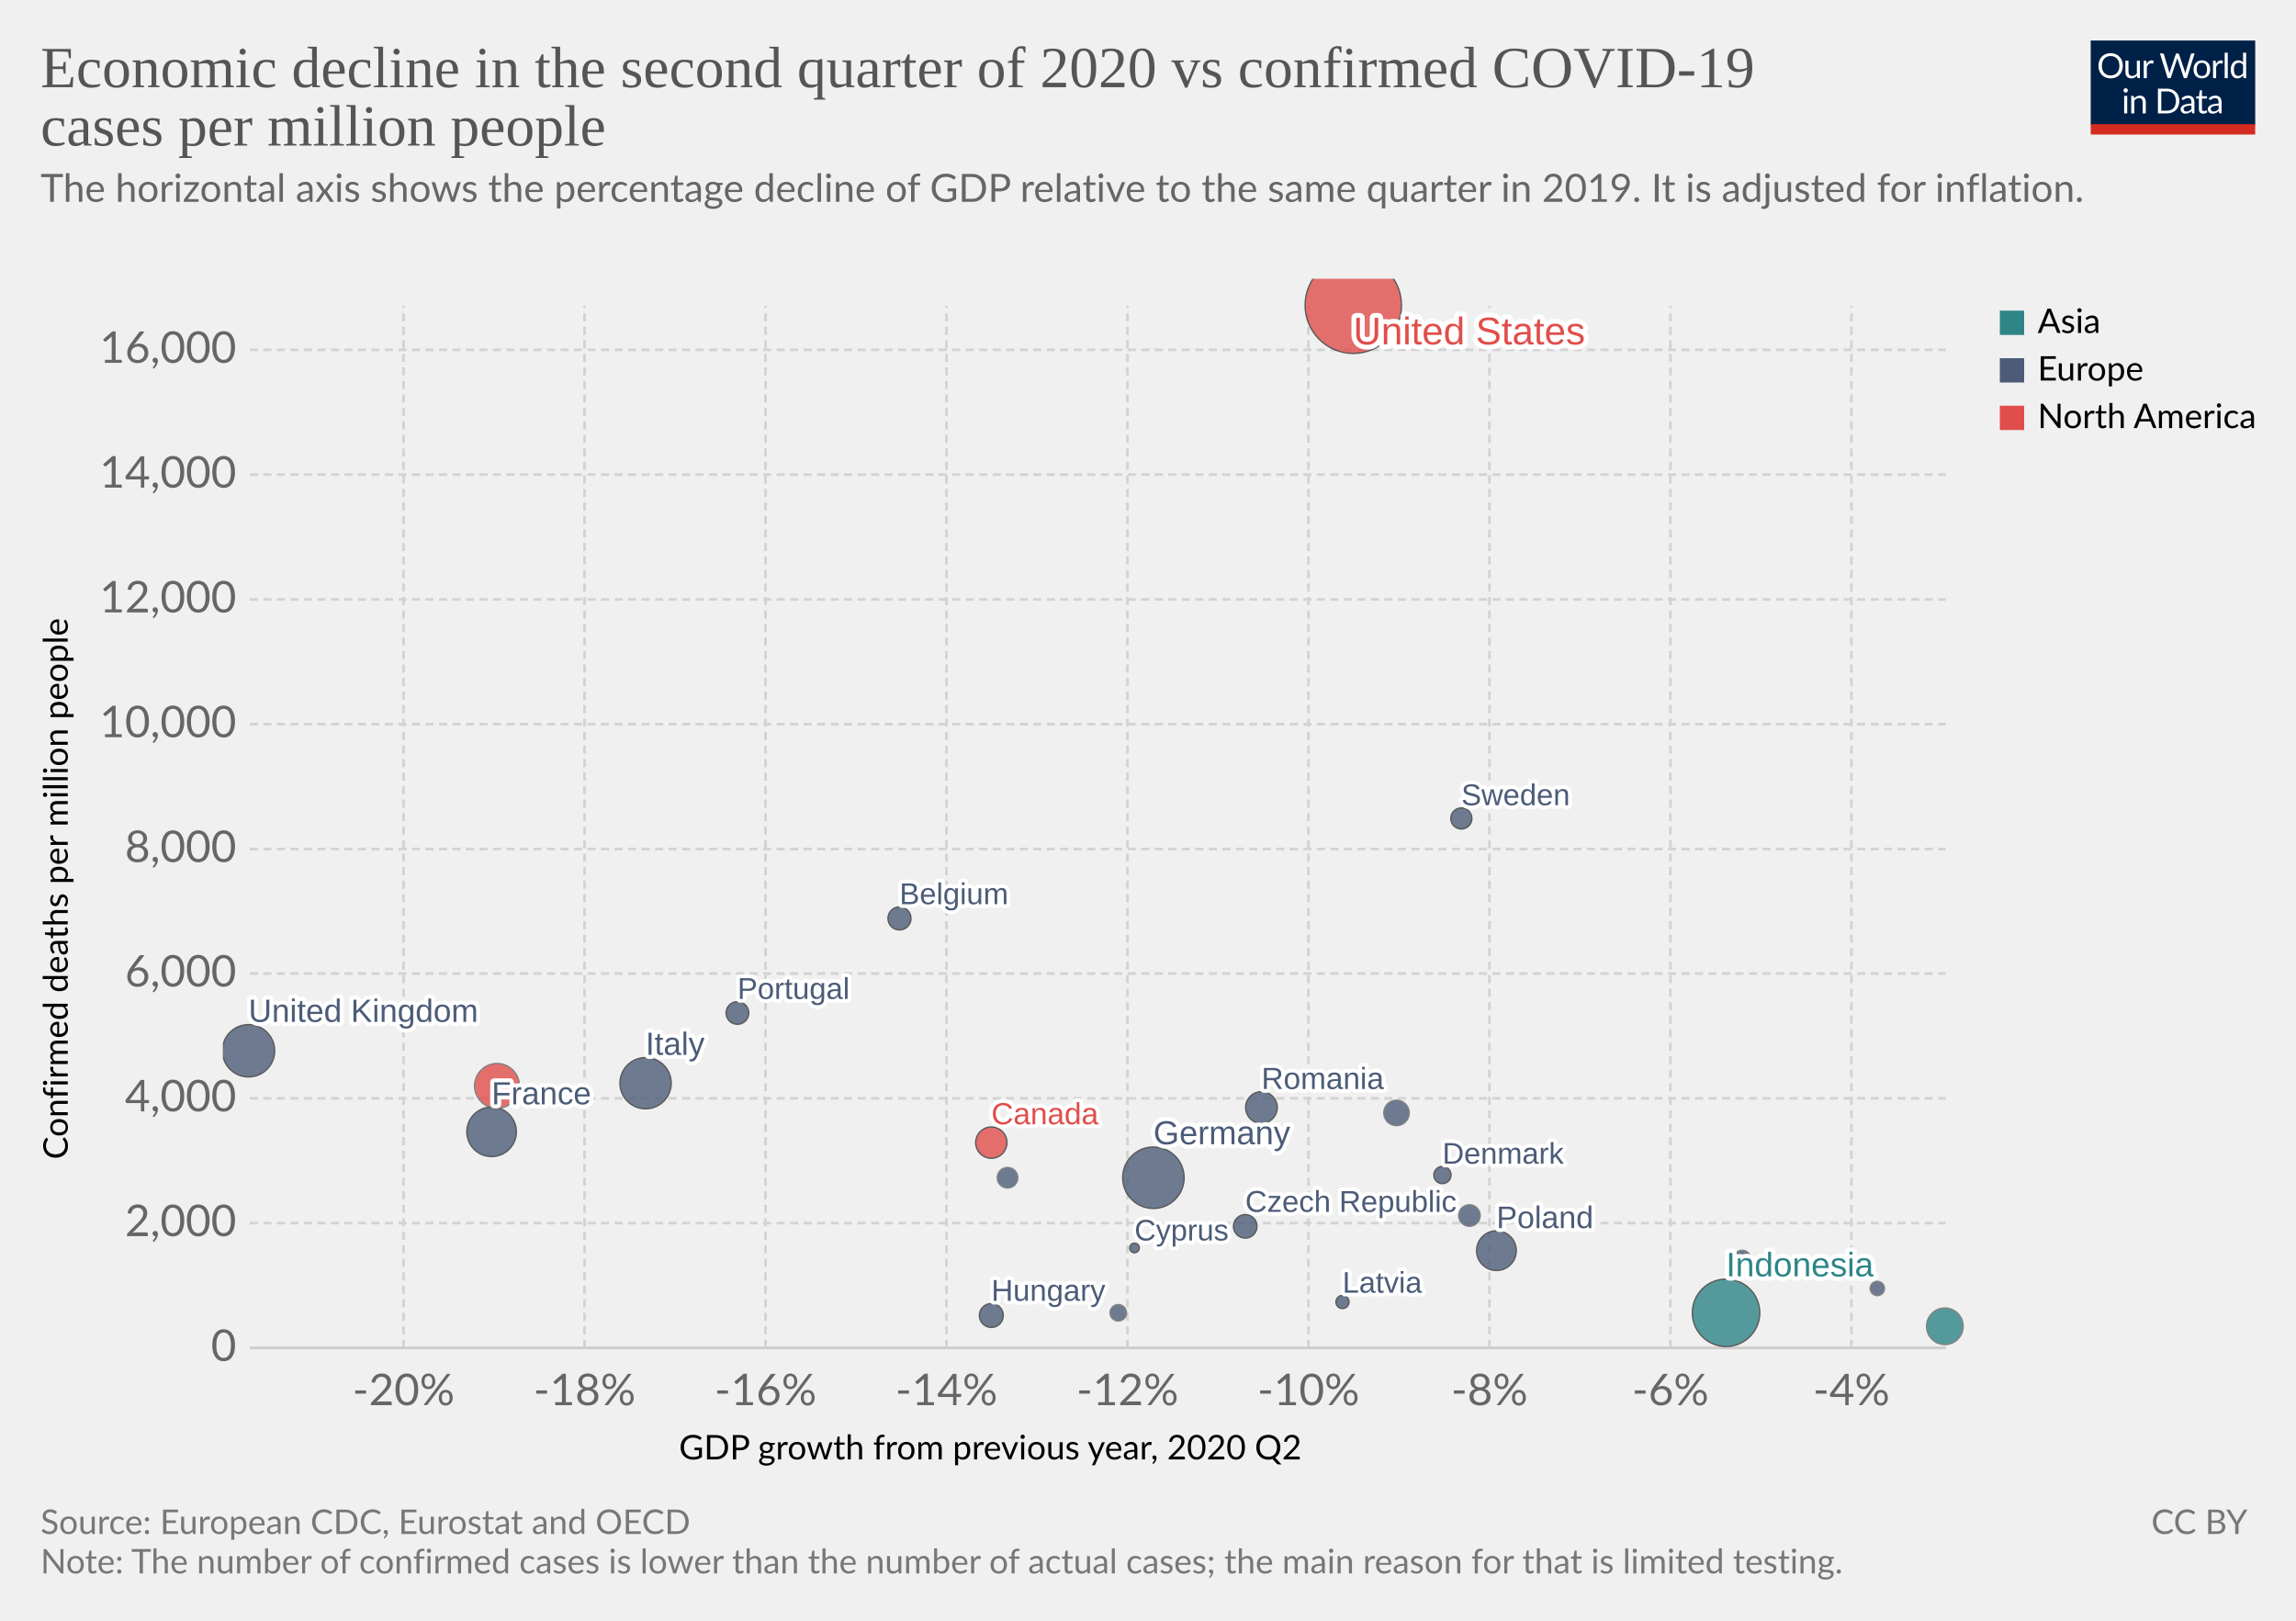
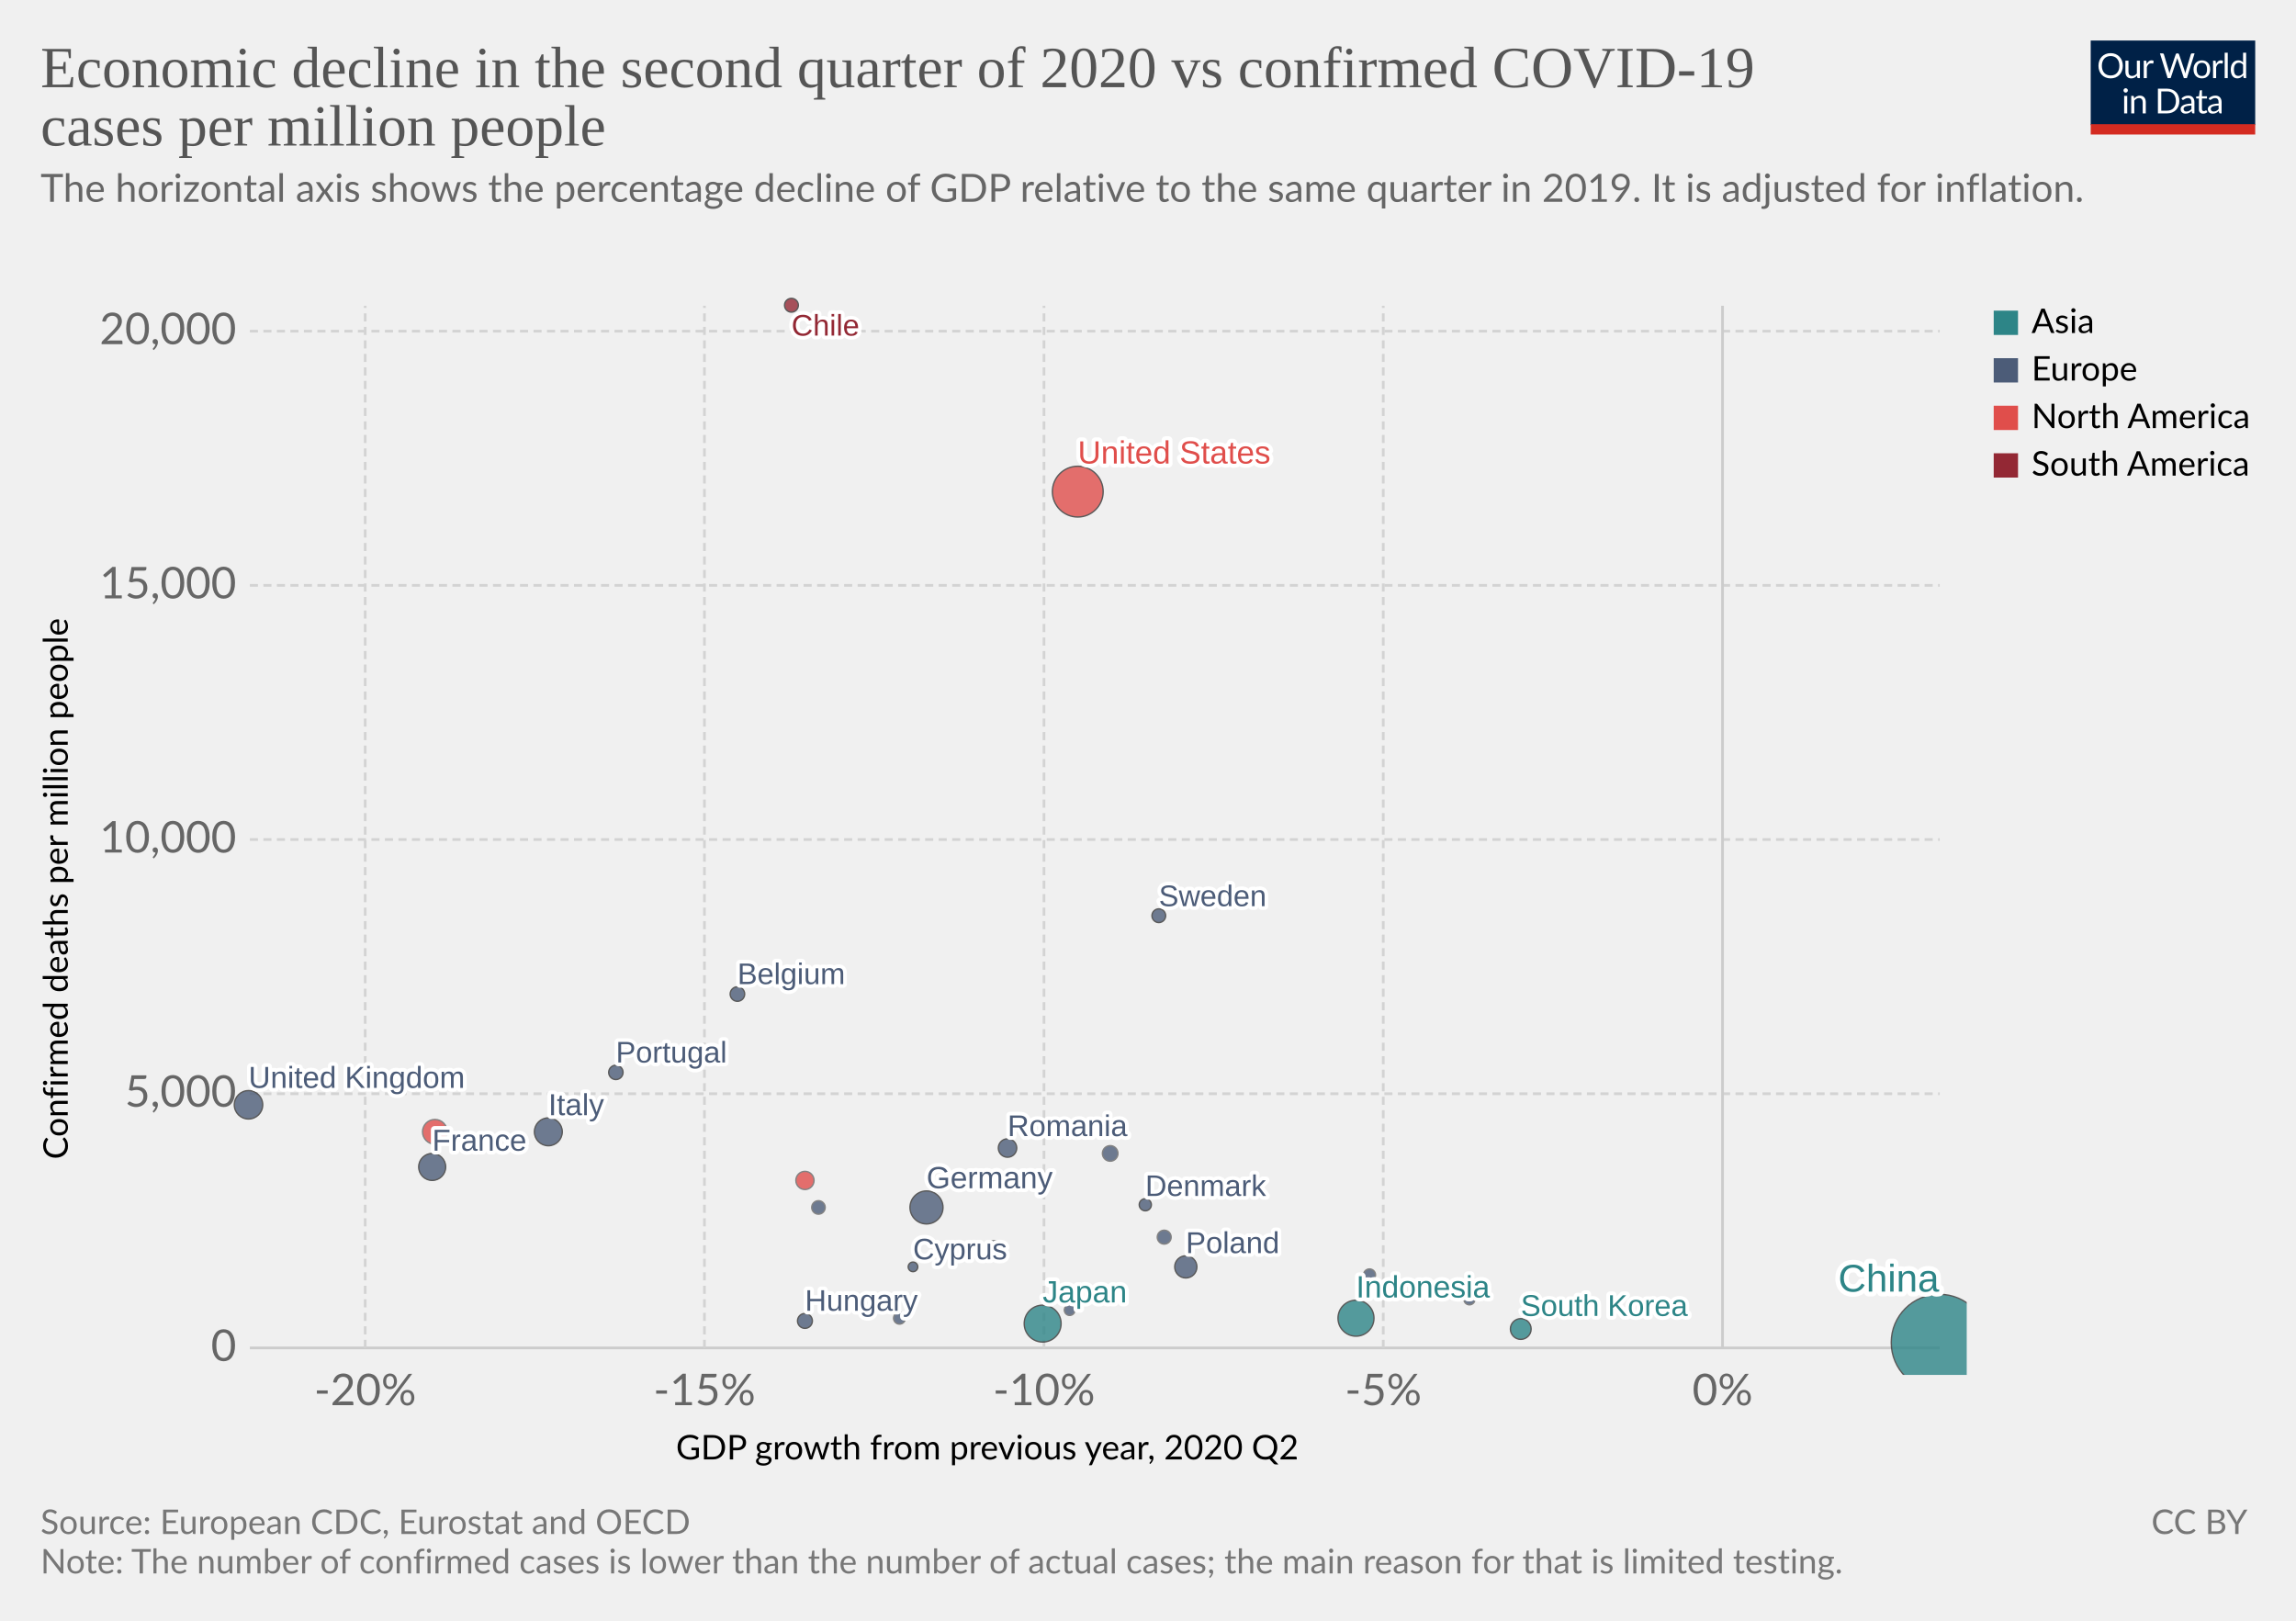
<svg xmlns="http://www.w3.org/2000/svg" version="1.1" style="background-color:#fff;-webkit-font-smoothing:antialiased" width="850" height="600" viewBox="0 0 850 600" font-family="Lato,'Helvetica Neue',Helvetica,Arial,sans-serif" font-size="18" text-rendering="optimizeLegibility">
  <g class="HeaderView">
    <g transform="matrix(.29 0 0 .29 774 15)">
      <svg width="210" height="120" viewBox="0 0 210 120" fill="none">
        <g clip-path="url(#clip0)">
          <path d="M0 0h210v107.89H0V0z" fill="#002147" />
          <path d="M40.98 32.25c0 2.36-.38 4.53-1.12 6.51a14.26 14.26 0 01-8.1 8.4c-1.9.78-4.02 1.17-6.34 1.17a16.6 16.6 0 01-6.33-1.17 14.31 14.31 0 01-8.08-8.4 18.29 18.29 0 01-1.12-6.51c0-2.36.38-4.53 1.12-6.5a14.32 14.32 0 018.07-8.44c1.92-.8 4.03-1.19 6.34-1.19 2.32 0 4.43.4 6.34 1.19 1.92.8 3.56 1.9 4.93 3.34a14.87 14.87 0 013.17 5.1 18.1 18.1 0 011.12 6.5zm-4.38 0c0-1.94-.26-3.68-.8-5.22a10.91 10.91 0 00-2.24-3.89 9.68 9.68 0 00-3.52-2.46 11.95 11.95 0 00-4.62-.86c-1.68 0-3.21.28-4.6.86a9.88 9.88 0 00-3.54 2.46 10.91 10.91 0 00-2.24 3.9c-.53 1.53-.8 3.27-.8 5.2 0 1.94.27 3.68.8 5.22a11.17 11.17 0 002.24 3.9 10.01 10.01 0 003.55 2.44c1.38.56 2.9.83 4.6.83 1.7 0 3.24-.27 4.61-.83a9.8 9.8 0 003.52-2.44 11.17 11.17 0 002.25-3.9c.53-1.54.8-3.28.8-5.21zm26.22-6.54V48H60.5c-.56 0-.9-.27-1.05-.81l-.31-2.4a12.45 12.45 0 01-3.26 2.6c-1.2.64-2.58.96-4.13.96-1.22 0-2.3-.2-3.24-.6a6.52 6.52 0 01-2.33-1.7 7.37 7.37 0 01-1.43-2.67c-.3-1.04-.46-2.2-.46-3.45V25.7h3.91v14.22c0 1.68.38 2.99 1.15 3.91.77.93 1.96 1.39 3.54 1.39 1.16 0 2.24-.27 3.23-.82a10.42 10.42 0 002.8-2.28V25.7h3.91zm8.61 4.47a9.94 9.94 0 012.6-3.56 5.64 5.64 0 013.76-1.3c.47 0 .92.05 1.34.15.44.1.83.27 1.17.49l-.3 2.92c-.09.37-.3.55-.66.55-.2 0-.5-.04-.9-.13a6.21 6.21 0 00-3.24.18c-.54.2-1.03.5-1.47.92-.42.4-.81.9-1.17 1.5-.33.58-.64 1.26-.92 2.02V48H67.7V25.71h2.25c.42 0 .72.08.88.25.16.16.27.44.33.83l.26 3.39zm61.16-13.7L122.75 48h-3.82l-7.99-24.05a21.95 21.95 0 01-.42-1.58 38.36 38.36 0 01-.44 1.58L102.05 48h-3.83L88.4 16.47h3.54c.38 0 .7.1.95.29.26.2.43.43.5.73l6.52 21.9c.1.4.2.83.28 1.28.1.46.2.94.29 1.46l.3-1.46c.12-.47.25-.9.38-1.27l7.41-21.91c.1-.25.26-.48.51-.69.27-.22.58-.33.95-.33h1.23c.38 0 .69.1.92.29.24.2.41.43.53.73l7.4 21.9a28.4 28.4 0 01.68 2.62 29.52 29.52 0 01.52-2.61l6.54-21.91c.07-.27.23-.5.48-.7.27-.21.58-.32.95-.32h3.32zm9.35 8.88c1.63 0 3.1.27 4.4.82a9.43 9.43 0 015.46 5.94c.5 1.4.74 2.98.74 4.73 0 1.76-.25 3.34-.74 4.75a9.43 9.43 0 01-5.46 5.92c-1.3.52-2.77.79-4.4.79-1.64 0-3.12-.27-4.44-.8a9.42 9.42 0 01-3.35-2.3c-.92-1-1.63-2.2-2.13-3.61-.49-1.41-.73-3-.73-4.75s.24-3.33.73-4.73c.5-1.43 1.2-2.64 2.13-3.63a9.4 9.4 0 013.35-2.31c1.32-.55 2.8-.82 4.44-.82zm0 19.89c2.2 0 3.84-.73 4.93-2.2 1.08-1.48 1.63-3.54 1.63-6.18 0-2.66-.55-4.72-1.63-6.2-1.09-1.49-2.73-2.23-4.93-2.23-1.12 0-2.09.2-2.93.57a5.7 5.7 0 00-2.06 1.65 7.5 7.5 0 00-1.24 2.67c-.26 1.04-.4 2.22-.4 3.54 0 2.64.55 4.7 1.64 6.18 1.1 1.47 2.76 2.2 4.99 2.2zm17.97-15.07a9.94 9.94 0 012.6-3.56 5.64 5.64 0 013.76-1.3c.47 0 .91.05 1.34.15.44.1.83.27 1.16.49l-.28 2.92c-.09.37-.31.55-.66.55-.2 0-.5-.04-.9-.13a6.2 6.2 0 00-3.24.18c-.54.2-1.03.5-1.47.92-.43.4-.82.9-1.17 1.5a13.1 13.1 0 00-.92 2.02V48h-3.94V25.71h2.24c.43 0 .72.08.88.25.17.16.28.44.33.83l.27 3.39zm15.04-14.59V48h-3.92V15.6h3.92zm19.55 15.43a6.22 6.22 0 00-2.38-2.05 6.7 6.7 0 00-2.86-.6c-2.07 0-3.66.75-4.77 2.23-1.12 1.48-1.68 3.6-1.68 6.33 0 1.46.13 2.7.38 3.74a7.29 7.29 0 001.1 2.56 4.35 4.35 0 001.78 1.45c.7.3 1.5.46 2.4.46 1.29 0 2.41-.3 3.36-.88a9.6 9.6 0 002.67-2.49V31.02zm3.91-15.43V48h-2.33c-.56 0-.9-.27-1.06-.81l-.35-2.71a12.13 12.13 0 01-3.25 2.77 8.28 8.28 0 01-4.23 1.06 7.31 7.31 0 01-6.14-2.9c-.73-.96-1.3-2.15-1.69-3.57a18.35 18.35 0 01.07-9.48 11.29 11.29 0 011.89-3.7 8.7 8.7 0 017.06-3.34 7.96 7.96 0 016.12 2.62V15.59h3.91zM46.61 70.71V93H42.7V70.71h3.91zm.84-7c0 .39-.08.75-.24 1.09a2.81 2.81 0 01-1.52 1.47 2.67 2.67 0 01-2.16 0 2.9 2.9 0 01-1.45-1.47 2.67 2.67 0 010-2.16c.15-.35.35-.65.6-.9.25-.27.53-.47.85-.62a2.67 2.67 0 012.16 0c.35.15.65.35.9.62.27.25.47.55.62.9.16.34.24.7.24 1.08zm7.97 10.24c.49-.54 1-1.04 1.54-1.48a9.85 9.85 0 013.66-1.84 8.96 8.96 0 015.43.35c.94.4 1.72.97 2.33 1.71a7.36 7.36 0 011.43 2.67c.32 1.04.49 2.19.49 3.45V93h-3.94V78.81c0-1.69-.4-3-1.17-3.92-.76-.93-1.93-1.4-3.5-1.4a6.6 6.6 0 00-3.25.83c-1 .56-1.92 1.31-2.77 2.27V93h-3.94V70.71h2.35c.56 0 .9.28 1.04.82l.3 2.42zm57.7 3.3c0 2.36-.37 4.5-1.11 6.44a14.3 14.3 0 01-3.17 4.98 14.1 14.1 0 01-4.93 3.2c-1.9.76-4.02 1.13-6.33 1.13H85.8V61.47h11.77c2.31 0 4.42.39 6.33 1.15a13.8 13.8 0 018.1 8.18 17.75 17.75 0 011.12 6.45zm-4.37 0c0-1.94-.26-3.67-.8-5.2a10.94 10.94 0 00-2.23-3.87 9.57 9.57 0 00-3.53-2.42 12.23 12.23 0 00-4.61-.83h-7.5v24.62h7.5c1.7 0 3.24-.28 4.61-.84a9.7 9.7 0 003.53-2.4 10.94 10.94 0 002.24-3.87c.53-1.53.8-3.26.8-5.2zm19.8 5.72c-1.8.06-3.34.2-4.62.44-1.26.22-2.3.51-3.1.88-.8.36-1.37.8-1.74 1.3-.35.5-.53 1.05-.53 1.67 0 .58.1 1.1.3 1.52a3 3 0 00.76 1.05c.34.27.73.46 1.17.6.45.11.94.17 1.45.17a7.28 7.28 0 003.5-.81 11.95 11.95 0 002.82-2.2v-4.62zm-12.65-9.11a12.73 12.73 0 013.98-2.66c1.43-.59 3-.88 4.73-.88 1.25 0 2.36.2 3.33.61a6.81 6.81 0 013.94 4.38c.33 1.04.5 2.19.5 3.43V93h-1.74a1.8 1.8 0 01-.88-.18c-.2-.13-.36-.38-.48-.74l-.44-2.12c-.59.55-1.16 1.03-1.72 1.46a9.48 9.48 0 01-3.74 1.7c-.69.15-1.46.23-2.3.23-.87 0-1.69-.12-2.45-.35a5.34 5.34 0 01-3.34-2.93 6.64 6.64 0 01-.49-2.64c0-.88.25-1.72.73-2.53a6.33 6.33 0 012.35-2.17c1.09-.63 2.5-1.15 4.25-1.54 1.75-.41 3.89-.65 6.42-.7v-1.75c0-1.73-.37-3.03-1.12-3.91-.75-.9-1.84-1.34-3.28-1.34-.97 0-1.78.12-2.44.37-.64.23-1.2.5-1.7.81l-1.23.82c-.33.23-.67.35-1 .35-.27 0-.5-.07-.69-.2a2.1 2.1 0 01-.48-.53l-.7-1.25zm27.67 19.5c-1.76 0-3.12-.5-4.07-1.48-.94-.98-1.41-2.4-1.41-4.25V74h-2.68a.9.9 0 01-.6-.2c-.16-.14-.24-.36-.24-.66v-1.56l3.65-.46.9-6.89a.9.9 0 01.29-.52.88.88 0 01.62-.22H142v7.67h6.44V74H142v13.38c0 .94.22 1.63.68 2.09.45.45 1.04.68 1.76.68a3.21 3.21 0 001.85-.53l.55-.35c.16-.12.3-.18.41-.18.2 0 .4.13.55.38l1.15 1.87a7.45 7.45 0 01-2.44 1.5c-.96.35-1.94.52-2.95.52zm19.68-10.4c-1.8.07-3.34.21-4.62.45-1.26.22-2.3.51-3.1.88-.8.36-1.37.8-1.74 1.3-.35.5-.53 1.05-.53 1.67 0 .58.1 1.1.3 1.52.18.42.44.77.76 1.05.34.27.73.46 1.17.6.45.11.94.17 1.45.17a7.3 7.3 0 003.5-.81 12.04 12.04 0 002.82-2.2v-4.62zm-12.65-9.1a12.72 12.72 0 013.99-2.66c1.42-.59 3-.88 4.72-.88 1.25 0 2.36.2 3.33.61a6.81 6.81 0 013.94 4.38c.33 1.04.5 2.19.5 3.43V93h-1.74a1.8 1.8 0 01-.88-.18c-.2-.13-.36-.38-.48-.74l-.44-2.12c-.59.55-1.16 1.03-1.72 1.46a9.48 9.48 0 01-3.74 1.7c-.69.15-1.46.23-2.3.23-.87 0-1.69-.12-2.45-.35a5.33 5.33 0 01-3.34-2.93 6.62 6.62 0 01-.49-2.64c0-.88.25-1.72.73-2.53a6.33 6.33 0 012.35-2.17c1.09-.63 2.5-1.15 4.25-1.54a31.2 31.2 0 016.42-.7v-1.75c0-1.73-.37-3.03-1.12-3.91-.75-.9-1.84-1.34-3.28-1.34-.97 0-1.78.12-2.44.37-.64.23-1.2.5-1.7.81-.46.3-.87.57-1.22.82-.34.23-.68.35-1.02.35-.26 0-.49-.07-.68-.2a1.88 1.88 0 01-.48-.53l-.7-1.25z" fill="#fff" />
          <path fill="#D42B21" d="M0 106.79h210V120H0z" />
        </g>
        <defs>
          <clipPath id="clip0">
            <path fill="#fff" d="M0 0h210v120H0z" />
          </clipPath>
        </defs>
      </svg>
    </g>
    <a href="https://ourworldindata.org/grapher/q2-gdp-growth-vs-confirmed-cases-per-million-people" target="_blank" font-family="&quot;Playfair Display&quot;,Georgia,&quot;Times New Roman&quot;,serif">
      <text font-size="21.6" x="15" y="32.3" fill="#555">
        <tspan x="15" y="32.28">Economic decline in the second quarter of 2020 vs confirmed COVID-19</tspan>
        <tspan x="15" y="53.88">cases per million people</tspan>
      </text>
    </a>
    <text font-size="14.4" x="15" y="74.7" fill="#666">
      <tspan x="15" y="74.72">The horizontal axis shows the percentage decline of GDP relative to the same quarter in 2019. It is adjusted for inflation.</tspan>
      <tspan x="15" y="92" />
    </text>
  </g>
  <g class="ScatterPlot">
    <g class="AxisBoxView">
      <g class="HorizontalAxis">
-         <text font-size="12.6" x="251.4" y="540.3">
-           <tspan x="251.38" y="540.28">GDP growth from previous year, 2020 Q2</tspan>
-         </text>
-         <text x="149.4" y="520.2" fill="#666" text-anchor="middle" font-size="16.2">-20%</text>
-         <text x="216.4" y="520.2" fill="#666" text-anchor="middle" font-size="16.2">-18%</text>
-         <text x="283.4" y="520.2" fill="#666" text-anchor="middle" font-size="16.2">-16%</text>
-         <text x="350.4" y="520.2" fill="#666" text-anchor="middle" font-size="16.2">-14%</text>
-         <text x="417.4" y="520.2" fill="#666" text-anchor="middle" font-size="16.2">-12%</text>
-         <text x="484.4" y="520.2" fill="#666" text-anchor="middle" font-size="16.2">-10%</text>
-         <text x="551.4" y="520.2" fill="#666" text-anchor="middle" font-size="16.2">-8%</text>
-         <text x="618.4" y="520.2" fill="#666" text-anchor="middle" font-size="16.2">-6%</text>
-         <text x="685.4" y="520.2" fill="#666" text-anchor="middle" font-size="16.2">-4%</text>
+         <text font-size="12.6" x="250.2" y="540.3">
+           <tspan x="250.25" y="540.28">GDP growth from previous year, 2020 Q2</tspan>
+         </text>
+         <text x="135.2" y="520.2" fill="#666" text-anchor="middle" font-size="16.2">-20%</text>
+         <text x="260.8" y="520.2" fill="#666" text-anchor="middle" font-size="16.2">-15%</text>
+         <text x="386.5" y="520.2" fill="#666" text-anchor="middle" font-size="16.2">-10%</text>
+         <text x="512.1" y="520.2" fill="#666" text-anchor="middle" font-size="16.2">-5%</text>
+         <text x="637.7" y="520.2" fill="#666" text-anchor="middle" font-size="16.2">0%</text>
      </g>
      <g class="VerticalAxis">
        <text font-size="12.6" x="-429.2" y="25.1" transform="rotate(-90)">
          <tspan x="-429.18" y="25.08">Confirmed deaths per million people</tspan>
        </text>
        <text x="87.5" y="499" fill="#666" dominant-baseline="middle" text-anchor="end" font-size="16.2">0</text>
-         <text x="87.5" y="452.8" fill="#666" dominant-baseline="middle" text-anchor="end" font-size="16.2">2,000</text>
-         <text x="87.5" y="406.6" fill="#666" dominant-baseline="middle" text-anchor="end" font-size="16.2">4,000</text>
-         <text x="87.5" y="360.4" fill="#666" dominant-baseline="middle" text-anchor="end" font-size="16.2">6,000</text>
-         <text x="87.5" y="314.3" fill="#666" dominant-baseline="middle" text-anchor="end" font-size="16.2">8,000</text>
-         <text x="87.5" y="268.1" fill="#666" dominant-baseline="middle" text-anchor="end" font-size="16.2">10,000</text>
-         <text x="87.5" y="221.9" fill="#666" dominant-baseline="middle" text-anchor="end" font-size="16.2">12,000</text>
-         <text x="87.5" y="175.7" fill="#666" dominant-baseline="middle" text-anchor="end" font-size="16.2">14,000</text>
-         <text x="87.5" y="129.5" fill="#666" dominant-baseline="middle" text-anchor="end" font-size="16.2">16,000</text>
+         <text x="87.5" y="404.9" fill="#666" dominant-baseline="middle" text-anchor="end" font-size="16.2">5,000</text>
+         <text x="87.5" y="310.8" fill="#666" dominant-baseline="middle" text-anchor="end" font-size="16.2">10,000</text>
+         <text x="87.5" y="216.7" fill="#666" dominant-baseline="middle" text-anchor="end" font-size="16.2">15,000</text>
+         <text x="87.5" y="122.6" fill="#666" dominant-baseline="middle" text-anchor="end" font-size="16.2">20,000</text>
      </g>
      <g class="AxisGridLines horizontalLines">
-         <path stroke="#ccc" d="M92.5 499h627.86" />
-         <path stroke="#d3d3d3" stroke-dasharray="3,2" d="M92.5 452.8h627.86M92.5 406.6h627.86M92.5 360.4h627.86M92.5 314.3h627.86M92.5 268.1h627.86M92.5 221.9h627.86M92.5 175.7h627.86M92.5 129.5h627.86" />
-       </g>
-       <g class="AxisGridLines verticalLines" stroke="#d3d3d3" stroke-dasharray="3,2">
-         <path d="M149.4 499V113.2M216.4 499V113.2M283.4 499V113.2M350.4 499V113.2M417.4 499V113.2M484.4 499V113.2M551.4 499V113.2M618.4 499V113.2M685.4 499V113.2" />
+         <path stroke="#ccc" d="M92.5 499h625.59" />
+         <path stroke="#d3d3d3" stroke-dasharray="3,2" d="M92.5 404.9h625.59M92.5 310.8h625.59M92.5 216.7h625.59M92.5 122.6h625.59" />
+       </g>
+       <g class="AxisGridLines verticalLines">
+         <path stroke="#d3d3d3" stroke-dasharray="3,2" d="M135.2 499V113.2M260.8 499V113.2M386.5 499V113.2M512.1 499V113.2" />
+         <path stroke="#ccc" d="M637.7 499V113.2" />
      </g>
    </g>
    <g class="PointsWithLabels clickable" clip-path="url(#a)" font-family="Arial, sans-serif">
-       <path fill="rgba(255,255,255,0)" d="M92.5 113.2h627.86V499H92.5z" />
+       <path fill="rgba(255,255,255,0)" d="M92.5 113.2h625.6V499H92.5z" />
      <defs>
        <clipPath id="a">
-           <path d="M82.5 103.2h647.86V509H82.5z" />
+           <path d="M82.5 103.2h645.6V509H82.5z" />
        </clipPath>
      </defs>
+       <g class="key-China_0">
+         <circle cx="718" cy="497" r="17.84" fill="#2D8587" opacity=".8" stroke="#333" stroke-width=".5" />
+       </g>
      <g class="key-United-States_0">
-         <circle cx="501" cy="113" r="17.84" fill="#E04E4B" opacity=".8" stroke="#333" stroke-width=".5" />
+         <circle cx="399" cy="182" r="9.4" fill="#E04E4B" opacity=".8" stroke="#333" stroke-width=".5" />
+       </g>
+       <g class="key-Japan_0">
+         <circle cx="386" cy="490" r="6.83" fill="#2D8587" opacity=".8" stroke="#333" stroke-width=".5" />
      </g>
      <g class="key-Indonesia_0">
-         <circle cx="639" cy="486" r="12.48" fill="#2D8587" opacity=".8" stroke="#333" stroke-width=".5" />
+         <circle cx="502" cy="488" r="6.66" fill="#2D8587" opacity=".8" stroke="#333" stroke-width=".5" />
      </g>
      <g class="key-Germany_0">
-         <circle cx="427" cy="436" r="11.38" fill="#4C5C78" opacity=".8" stroke="#333" stroke-width=".5" />
+         <circle cx="343" cy="447" r="6.11" fill="#4C5C78" opacity=".8" stroke="#333" stroke-width=".5" />
      </g>
      <g class="key-United-Kingdom_0">
-         <circle cx="92" cy="389" r="9.69" fill="#4C5C78" opacity=".8" stroke="#333" stroke-width=".5" />
+         <circle cx="92" cy="409" r="5.26" fill="#4C5C78" opacity=".8" stroke="#333" stroke-width=".5" />
      </g>
      <g class="key-Italy_0">
-         <circle cx="239" cy="401" r="9.49" fill="#4C5C78" opacity=".8" stroke="#333" stroke-width=".5" />
+         <circle cx="203" cy="419" r="5.16" fill="#4C5C78" opacity=".8" stroke="#333" stroke-width=".5" />
      </g>
      <g class="key-France_0">
-         <circle cx="182" cy="419" r="9.17" fill="#4C5C78" opacity=".8" stroke="#333" stroke-width=".5" />
+         <circle cx="160" cy="432" r="5" fill="#4C5C78" opacity=".8" stroke="#333" stroke-width=".5" />
      </g>
      <g class="key-Mexico_0">
-         <circle cx="184" cy="402" r="8.31" fill="#E04E4B" opacity=".8" stroke="#666" stroke-width=".5" />
+         <circle cx="161" cy="419" r="4.58" fill="#E04E4B" opacity=".8" stroke="#666" stroke-width=".5" />
      </g>
      <g class="key-Poland_0">
-         <circle cx="554" cy="463" r="7.35" fill="#4C5C78" opacity=".8" stroke="#333" stroke-width=".5" />
+         <circle cx="439" cy="469" r="4.11" fill="#4C5C78" opacity=".8" stroke="#333" stroke-width=".5" />
      </g>
      <g class="key-South-Korea_0">
-         <circle cx="720" cy="491" r="6.78" fill="#2D8587" opacity=".8" stroke="#666" stroke-width=".5" />
+         <circle cx="563" cy="492" r="3.84" fill="#2D8587" opacity=".8" stroke="#333" stroke-width=".5" />
      </g>
      <g class="key-Romania_0">
-         <circle cx="467" cy="410" r="5.86" fill="#4C5C78" opacity=".8" stroke="#333" stroke-width=".5" />
+         <circle cx="373" cy="425" r="3.41" fill="#4C5C78" opacity=".8" stroke="#333" stroke-width=".5" />
      </g>
      <g class="key-Canada_0">
-         <circle cx="367" cy="423" r="5.79" fill="#E04E4B" opacity=".8" stroke="#333" stroke-width=".5" />
+         <circle cx="298" cy="437" r="3.37" fill="#E04E4B" opacity=".8" stroke="#666" stroke-width=".5" />
      </g>
      <g class="key-Netherlands_0">
-         <circle cx="517" cy="412" r="4.72" fill="#4C5C78" opacity=".8" stroke="#666" stroke-width=".5" />
+         <circle cx="411" cy="427" r="2.89" fill="#4C5C78" opacity=".8" stroke="#666" stroke-width=".5" />
      </g>
      <g class="key-Hungary_0">
-         <circle cx="367" cy="487" r="4.43" fill="#4C5C78" opacity=".8" stroke="#333" stroke-width=".5" />
+         <circle cx="298" cy="489" r="2.76" fill="#4C5C78" opacity=".8" stroke="#333" stroke-width=".5" />
      </g>
      <g class="key-Czech-Republic_0">
-         <circle cx="461" cy="454" r="4.36" fill="#4C5C78" opacity=".8" stroke="#333" stroke-width=".5" />
+         <circle cx="368" cy="462" r="2.73" fill="#4C5C78" opacity=".8" stroke="#666" stroke-width=".5" />
      </g>
      <g class="key-Belgium_0">
-         <circle cx="333" cy="340" r="4.27" fill="#4C5C78" opacity=".8" stroke="#333" stroke-width=".5" />
+         <circle cx="273" cy="368" r="2.69" fill="#4C5C78" opacity=".8" stroke="#333" stroke-width=".5" />
      </g>
      <g class="key-Portugal_0">
-         <circle cx="273" cy="375" r="4.2" fill="#4C5C78" opacity=".8" stroke="#333" stroke-width=".5" />
+         <circle cx="228" cy="397" r="2.66" fill="#4C5C78" opacity=".8" stroke="#333" stroke-width=".5" />
      </g>
      <g class="key-Bulgaria_0">
-         <circle cx="544" cy="450" r="3.99" fill="#4C5C78" opacity=".8" stroke="#666" stroke-width=".5" />
+         <circle cx="431" cy="458" r="2.58" fill="#4C5C78" opacity=".8" stroke="#666" stroke-width=".5" />
+       </g>
+       <g class="key-Chile_0">
+         <circle cx="293" cy="113" r="2.56" fill="#932834" opacity=".8" stroke="#333" stroke-width=".5" />
      </g>
      <g class="key-Sweden_0">
-         <circle cx="541" cy="303" r="3.91" fill="#4C5C78" opacity=".8" stroke="#333" stroke-width=".5" />
+         <circle cx="429" cy="339" r="2.54" fill="#4C5C78" opacity=".8" stroke="#333" stroke-width=".5" />
      </g>
      <g class="key-Austria_0">
-         <circle cx="373" cy="436" r="3.81" fill="#4C5C78" opacity=".8" stroke="#666" stroke-width=".5" />
+         <circle cx="303" cy="447" r="2.5" fill="#4C5C78" opacity=".8" stroke="#666" stroke-width=".5" />
      </g>
      <g class="key-Denmark_0">
-         <circle cx="534" cy="435" r="3.19" fill="#4C5C78" opacity=".8" stroke="#333" stroke-width=".5" />
+         <circle cx="424" cy="446" r="2.25" fill="#4C5C78" opacity=".8" stroke="#333" stroke-width=".5" />
      </g>
      <g class="key-Finland_0">
-         <circle cx="645" cy="466" r="3.15" fill="#4C5C78" opacity=".8" stroke="#666" stroke-width=".5" />
+         <circle cx="507" cy="472" r="2.24" fill="#4C5C78" opacity=".8" stroke="#666" stroke-width=".5" />
      </g>
      <g class="key-Slovakia_0">
-         <circle cx="414" cy="486" r="3.05" fill="#4C5C78" opacity=".8" stroke="#666" stroke-width=".5" />
+         <circle cx="333" cy="488" r="2.2" fill="#4C5C78" opacity=".8" stroke="#666" stroke-width=".5" />
      </g>
      <g class="key-Lithuania_0">
-         <circle cx="695" cy="477" r="2.65" fill="#4C5C78" opacity=".8" stroke="#666" stroke-width=".5" />
+         <circle cx="544" cy="481" r="2.06" fill="#4C5C78" opacity=".8" stroke="#666" stroke-width=".5" />
      </g>
      <g class="key-Latvia_0">
-         <circle cx="497" cy="482" r="2.43" fill="#4C5C78" opacity=".8" stroke="#333" stroke-width=".5" />
+         <circle cx="396" cy="485" r="1.98" fill="#4C5C78" opacity=".8" stroke="#666" stroke-width=".5" />
      </g>
      <g class="key-Cyprus_0">
-         <circle cx="420" cy="462" r="1.78" fill="#4C5C78" opacity=".8" stroke="#333" stroke-width=".5" />
+         <circle cx="338" cy="469" r="1.78" fill="#4C5C78" opacity=".8" stroke="#333" stroke-width=".5" />
      </g>
      <g class="backgroundLabels" fill="#333" font-weight="400">
-         <text x="501" y="127.5" font-size="14.3" fill="#fff" stroke="#fff" stroke-linecap="round" stroke-linejoin="round" stroke-width=".25em">United States</text>
-         <text x="501" y="127.5" font-size="14.3" fill="#E04E4B">United States</text>
-         <text x="639" y="472.52" font-size="12.6" fill="#fff" stroke="#fff" stroke-linecap="round" stroke-linejoin="round" stroke-width=".25em">Indonesia</text>
-         <text x="639" y="472.52" font-size="12.6" fill="#2D8587">Indonesia</text>
-         <text x="427" y="423.62" font-size="12.32" fill="#fff" stroke="#fff" stroke-linecap="round" stroke-linejoin="round" stroke-width=".25em">Germany</text>
-         <text x="427" y="423.62" font-size="12.32" fill="#4C5C78">Germany</text>
-         <text x="92" y="378.31" font-size="11.95" fill="#fff" stroke="#fff" stroke-linecap="round" stroke-linejoin="round" stroke-width=".25em">United Kingdom</text>
-         <text x="92" y="378.31" font-size="11.95" fill="#4C5C78">United Kingdom</text>
-         <text x="239" y="390.51" font-size="11.91" fill="#fff" stroke="#fff" stroke-linecap="round" stroke-linejoin="round" stroke-width=".25em">Italy</text>
-         <text x="239" y="390.51" font-size="11.91" fill="#4C5C78">Italy</text>
-         <text x="182" y="408.83" font-size="11.85" fill="#fff" stroke="#fff" stroke-linecap="round" stroke-linejoin="round" stroke-width=".25em">France</text>
-         <text x="182" y="408.83" font-size="11.85" fill="#4C5C78">France</text>
-         <text x="554" y="454.65" font-size="11.53" fill="#fff" stroke="#fff" stroke-linecap="round" stroke-linejoin="round" stroke-width=".25em">Poland</text>
-         <text x="554" y="454.65" font-size="11.53" fill="#4C5C78">Poland</text>
-         <text x="467" y="403.14" font-size="11.33" fill="#fff" stroke="#fff" stroke-linecap="round" stroke-linejoin="round" stroke-width=".25em">Romania</text>
-         <text x="467" y="403.14" font-size="11.33" fill="#4C5C78">Romania</text>
-         <text x="367" y="416.21" font-size="11.32" fill="#fff" stroke="#fff" stroke-linecap="round" stroke-linejoin="round" stroke-width=".25em">Canada</text>
-         <text x="367" y="416.21" font-size="11.32" fill="#E04E4B">Canada</text>
-         <text x="367" y="481.57" font-size="11.17" fill="#fff" stroke="#fff" stroke-linecap="round" stroke-linejoin="round" stroke-width=".25em">Hungary</text>
-         <text x="367" y="481.57" font-size="11.17" fill="#4C5C78">Hungary</text>
-         <text x="461" y="448.64" font-size="11.17" fill="#fff" stroke="#fff" stroke-linecap="round" stroke-linejoin="round" stroke-width=".25em">Czech Republic</text>
-         <text x="461" y="448.64" font-size="11.17" fill="#4C5C78">Czech Republic</text>
-         <text x="333" y="334.73" font-size="11.16" fill="#fff" stroke="#fff" stroke-linecap="round" stroke-linejoin="round" stroke-width=".25em">Belgium</text>
-         <text x="333" y="334.73" font-size="11.16" fill="#4C5C78">Belgium</text>
-         <text x="273" y="369.8" font-size="11.15" fill="#fff" stroke="#fff" stroke-linecap="round" stroke-linejoin="round" stroke-width=".25em">Portugal</text>
-         <text x="273" y="369.8" font-size="11.15" fill="#4C5C78">Portugal</text>
-         <text x="541" y="298.09" font-size="11.13" fill="#fff" stroke="#fff" stroke-linecap="round" stroke-linejoin="round" stroke-width=".25em">Sweden</text>
-         <text x="541" y="298.09" font-size="11.13" fill="#4C5C78">Sweden</text>
-         <text x="534" y="430.81" font-size="11.07" fill="#fff" stroke="#fff" stroke-linecap="round" stroke-linejoin="round" stroke-width=".25em">Denmark</text>
-         <text x="534" y="430.81" font-size="11.07" fill="#4C5C78">Denmark</text>
-         <text x="497" y="478.57" font-size="11.03" fill="#fff" stroke="#fff" stroke-linecap="round" stroke-linejoin="round" stroke-width=".25em">Latvia</text>
-         <text x="497" y="478.57" font-size="11.03" fill="#4C5C78">Latvia</text>
-         <text x="420" y="459.22" font-size="11" fill="#fff" stroke="#fff" stroke-linecap="round" stroke-linejoin="round" stroke-width=".25em">Cyprus</text>
-         <text x="420" y="459.22" font-size="11" fill="#4C5C78">Cyprus</text>
+         <text x="680.53" y="478.16" font-size="14.3" fill="#fff" stroke="#fff" stroke-linecap="round" stroke-linejoin="round" stroke-width=".25em">China</text>
+         <text x="680.53" y="478.16" font-size="14.3" fill="#2D8587">China</text>
+         <text x="399" y="171.6" font-size="11.89" fill="#fff" stroke="#fff" stroke-linecap="round" stroke-linejoin="round" stroke-width=".25em">United States</text>
+         <text x="399" y="171.6" font-size="11.89" fill="#E04E4B">United States</text>
+         <text x="386" y="482.17" font-size="11.46" fill="#fff" stroke="#fff" stroke-linecap="round" stroke-linejoin="round" stroke-width=".25em">Japan</text>
+         <text x="386" y="482.17" font-size="11.46" fill="#2D8587">Japan</text>
+         <text x="502" y="480.34" font-size="11.43" fill="#fff" stroke="#fff" stroke-linecap="round" stroke-linejoin="round" stroke-width=".25em">Indonesia</text>
+         <text x="502" y="480.34" font-size="11.43" fill="#2D8587">Indonesia</text>
+         <text x="343" y="439.89" font-size="11.36" fill="#fff" stroke="#fff" stroke-linecap="round" stroke-linejoin="round" stroke-width=".25em">Germany</text>
+         <text x="343" y="439.89" font-size="11.36" fill="#4C5C78">Germany</text>
+         <text x="92" y="402.74" font-size="11.26" fill="#fff" stroke="#fff" stroke-linecap="round" stroke-linejoin="round" stroke-width=".25em">United Kingdom</text>
+         <text x="92" y="402.74" font-size="11.26" fill="#4C5C78">United Kingdom</text>
+         <text x="203" y="412.84" font-size="11.25" fill="#fff" stroke="#fff" stroke-linecap="round" stroke-linejoin="round" stroke-width=".25em">Italy</text>
+         <text x="203" y="412.84" font-size="11.25" fill="#4C5C78">Italy</text>
+         <text x="160" y="426" font-size="11.23" fill="#fff" stroke="#fff" stroke-linecap="round" stroke-linejoin="round" stroke-width=".25em">France</text>
+         <text x="160" y="426" font-size="11.23" fill="#4C5C78">France</text>
+         <text x="439" y="463.89" font-size="11.14" fill="#fff" stroke="#fff" stroke-linecap="round" stroke-linejoin="round" stroke-width=".25em">Poland</text>
+         <text x="439" y="463.89" font-size="11.14" fill="#4C5C78">Poland</text>
+         <text x="563" y="487.16" font-size="11.12" fill="#fff" stroke="#fff" stroke-linecap="round" stroke-linejoin="round" stroke-width=".25em">South Korea</text>
+         <text x="563" y="487.16" font-size="11.12" fill="#2D8587">South Korea</text>
+         <text x="373" y="420.59" font-size="11.09" fill="#fff" stroke="#fff" stroke-linecap="round" stroke-linejoin="round" stroke-width=".25em">Romania</text>
+         <text x="373" y="420.59" font-size="11.09" fill="#4C5C78">Romania</text>
+         <text x="298" y="485.24" font-size="11.05" fill="#fff" stroke="#fff" stroke-linecap="round" stroke-linejoin="round" stroke-width=".25em">Hungary</text>
+         <text x="298" y="485.24" font-size="11.05" fill="#4C5C78">Hungary</text>
+         <text x="273" y="364.31" font-size="11.04" fill="#fff" stroke="#fff" stroke-linecap="round" stroke-linejoin="round" stroke-width=".25em">Belgium</text>
+         <text x="273" y="364.31" font-size="11.04" fill="#4C5C78">Belgium</text>
+         <text x="228" y="393.34" font-size="11.04" fill="#fff" stroke="#fff" stroke-linecap="round" stroke-linejoin="round" stroke-width=".25em">Portugal</text>
+         <text x="228" y="393.34" font-size="11.04" fill="#4C5C78">Portugal</text>
+         <text x="293" y="124.24" font-size="11.04" fill="#fff" stroke="#fff" stroke-linecap="round" stroke-linejoin="round" stroke-width=".25em">Chile</text>
+         <text x="293" y="124.24" font-size="11.04" fill="#932834">Chile</text>
+         <text x="429" y="335.46" font-size="11.03" fill="#fff" stroke="#fff" stroke-linecap="round" stroke-linejoin="round" stroke-width=".25em">Sweden</text>
+         <text x="429" y="335.46" font-size="11.03" fill="#4C5C78">Sweden</text>
+         <text x="424" y="442.75" font-size="11.02" fill="#fff" stroke="#fff" stroke-linecap="round" stroke-linejoin="round" stroke-width=".25em">Denmark</text>
+         <text x="424" y="442.75" font-size="11.02" fill="#4C5C78">Denmark</text>
+         <text x="338" y="466.22" font-size="11" fill="#fff" stroke="#fff" stroke-linecap="round" stroke-linejoin="round" stroke-width=".25em">Cyprus</text>
+         <text x="338" y="466.22" font-size="11" fill="#4C5C78">Cyprus</text>
      </g>
    </g>
    <g class="ScatterColorLegend clickable" cursor="pointer">
      <g class="legendMark">
-         <path fill="#2D8587" d="M740.36 115h9v9h-9z" />
-         <text font-size="12.6" x="754.4" y="123.3">
-           <tspan x="754.36" y="123.28">Asia</tspan>
-         </text>
-       </g>
-       <g class="legendMark">
-         <path fill="#4C5C78" d="M740.36 132.6h9v9h-9z" />
-         <text font-size="12.6" x="754.4" y="140.9">
-           <tspan x="754.36" y="140.88">Europe</tspan>
-         </text>
-       </g>
-       <g class="legendMark">
-         <path fill="#E04E4B" d="M740.36 150.2h9v9h-9z" />
-         <text font-size="12.6" x="754.4" y="158.5">
-           <tspan x="754.36" y="158.48">North America</tspan>
+         <path fill="#2D8587" d="M738.09 115h9v9h-9z" />
+         <text font-size="12.6" x="752.1" y="123.3">
+           <tspan x="752.09" y="123.28">Asia</tspan>
+         </text>
+       </g>
+       <g class="legendMark">
+         <path fill="#4C5C78" d="M738.09 132.6h9v9h-9z" />
+         <text font-size="12.6" x="752.1" y="140.9">
+           <tspan x="752.09" y="140.88">Europe</tspan>
+         </text>
+       </g>
+       <g class="legendMark">
+         <path fill="#E04E4B" d="M738.09 150.2h9v9h-9z" />
+         <text font-size="12.6" x="752.1" y="158.5">
+           <tspan x="752.09" y="158.48">North America</tspan>
+         </text>
+       </g>
+       <g class="legendMark">
+         <path fill="#932834" d="M738.09 167.8h9v9h-9z" />
+         <text font-size="12.6" x="752.1" y="176.1">
+           <tspan x="752.09" y="176.08">South America</tspan>
        </text>
      </g>
    </g>
  </g>
  <g class="SourcesFooter" fill="#777">
    <g class="clickable" fill="#777">
      <text font-size="12.6" x="15" y="567.9">
        <tspan x="15" y="567.88">Source: European CDC, Eurostat and OECD</tspan>
      </text>
    </g>
    <text font-size="12.6" x="15" y="582.5">
      <tspan x="15" y="582.48">Note: The number of confirmed cases is lower than the number of actual cases; the main reason for that is limited testing.</tspan>
    </text>
    <text font-size="12.6" x="796.4" y="567.9">
      <tspan x="796.44" y="567.88">
        <a class="cclogo" href="http://creativecommons.org/licenses/by/4.0/deed.en_US" target="_blank" fill="#777">CC BY</a>
      </tspan>
    </text>
  </g>
</svg>
